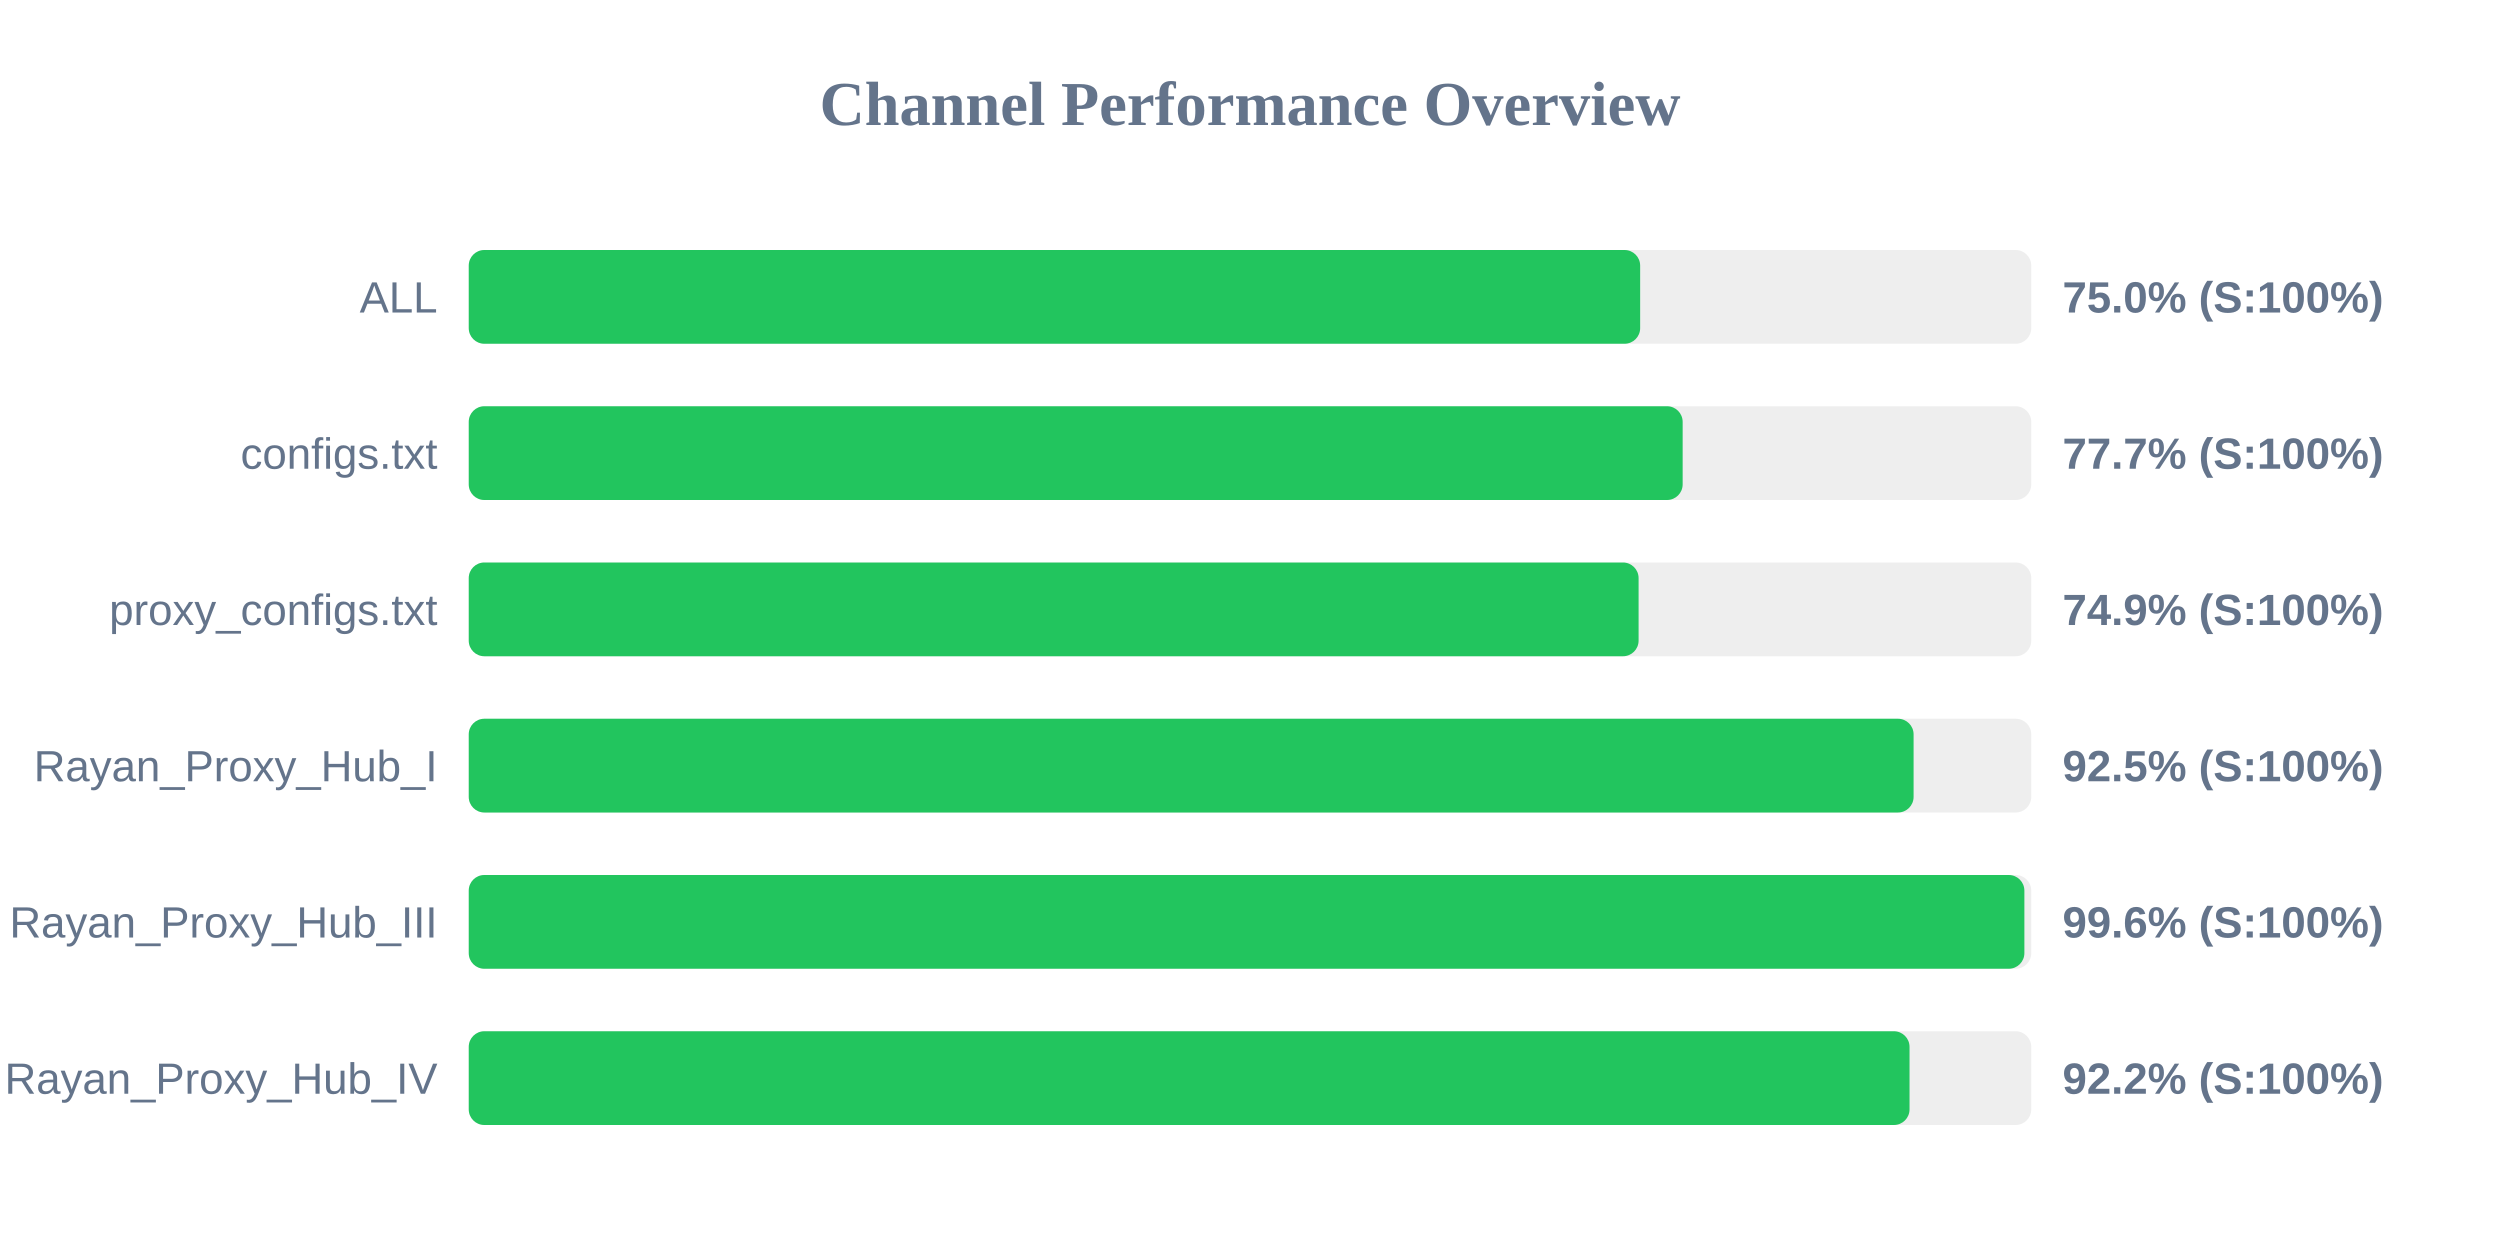
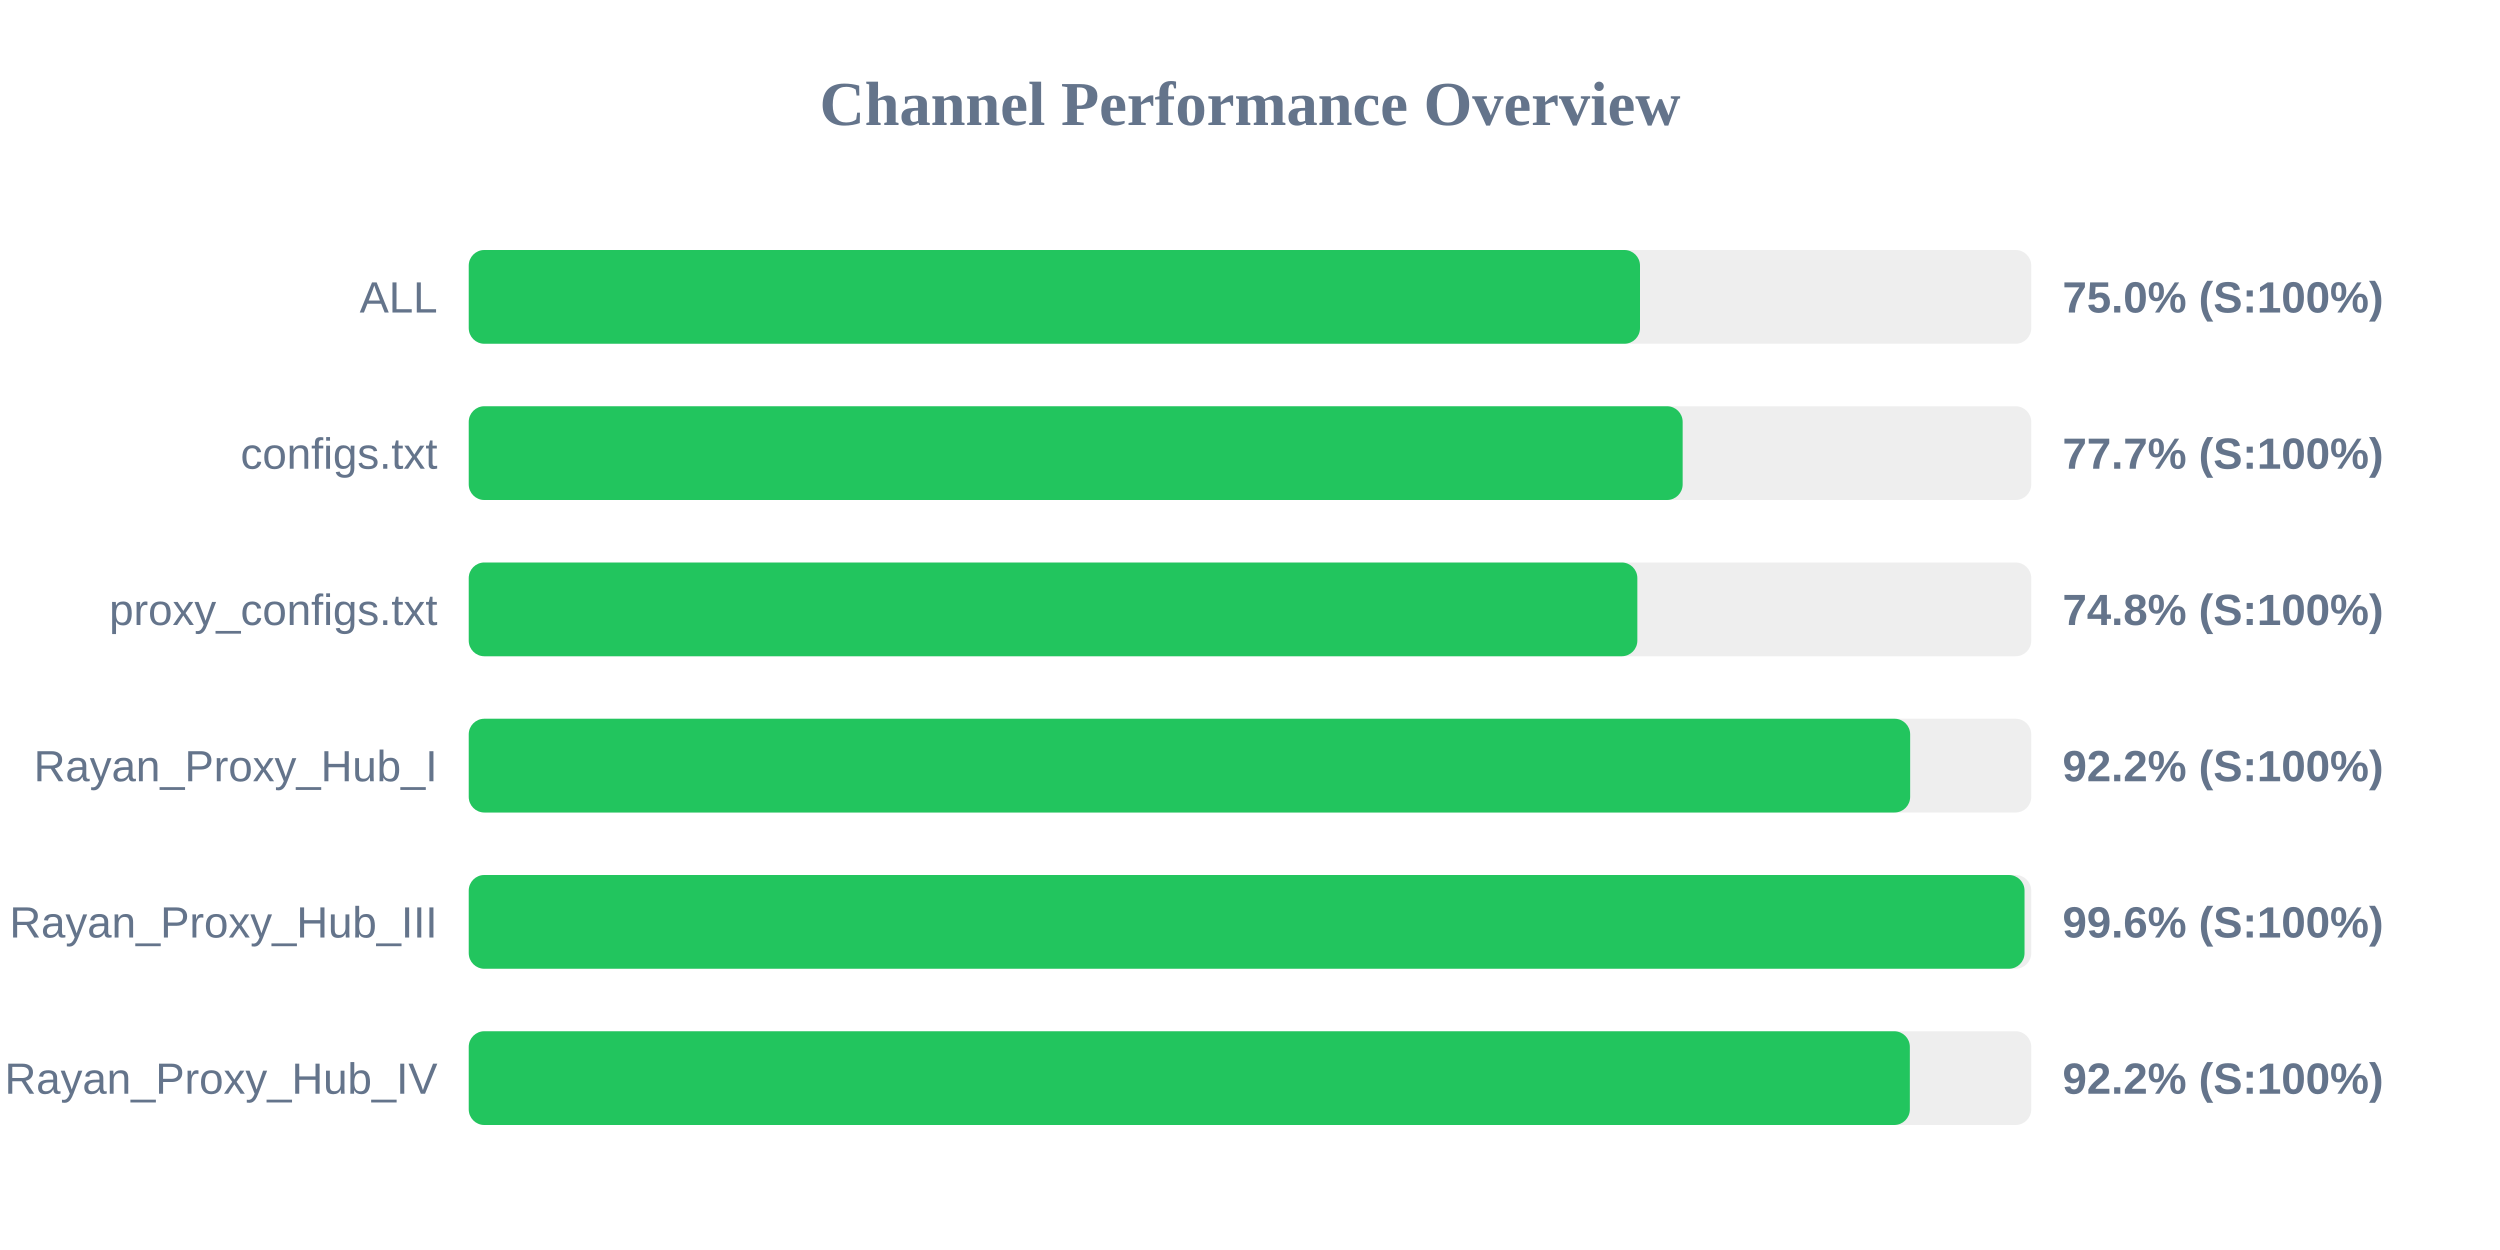
<svg xmlns="http://www.w3.org/2000/svg" width="800" height="400" version="1.1">
  <style>
        .row { font: 14px Arial; fill: #64748b; }
        .score { font: bold 14px Arial; fill: #64748b; }
    </style>
  <text x="400" y="40" text-anchor="middle" font-size="20px" font-weight="bold" fill="#64748b">Channel Performance Overview</text>
  <rect x="150" y="80" width="500" height="30" fill="#eee" rx="5" />
-   <rect x="150" y="80" width="374.85" height="30" fill="#22c55e" rx="5" />
+   <rect x="150" y="80" width="374.8" height="30" fill="#22c55e" rx="5" />
  <text x="140" y="100" text-anchor="end" class="row">ALL</text>
  <text x="660" y="100" text-anchor="start" class="score">75.0% (S:100%)</text>
  <rect x="150" y="130" width="500" height="30" fill="#eee" rx="5" />
  <rect x="150" y="130" width="388.45" height="30" fill="#22c55e" rx="5" />
  <text x="140" y="150" text-anchor="end" class="row">configs.txt</text>
  <text x="660" y="150" text-anchor="start" class="score">77.7% (S:100%)</text>
  <rect x="150" y="180" width="500" height="30" fill="#eee" rx="5" />
-   <rect x="150" y="180" width="374.35" height="30" fill="#22c55e" rx="5" />
+   <rect x="150" y="180" width="373.95" height="30" fill="#22c55e" rx="5" />
  <text x="140" y="200" text-anchor="end" class="row">proxy_configs.txt</text>
-   <text x="660" y="200" text-anchor="start" class="score">74.9% (S:100%)</text>
+   <text x="660" y="200" text-anchor="start" class="score">74.8% (S:100%)</text>
  <rect x="150" y="230" width="500" height="30" fill="#eee" rx="5" />
-   <rect x="150" y="230" width="462.35" height="30" fill="#22c55e" rx="5" />
+   <rect x="150" y="230" width="461.25" height="30" fill="#22c55e" rx="5" />
  <text x="140" y="250" text-anchor="end" class="row">Rayan_Proxy_Hub_I</text>
-   <text x="660" y="250" text-anchor="start" class="score">92.5% (S:100%)</text>
+   <text x="660" y="250" text-anchor="start" class="score">92.2% (S:100%)</text>
  <rect x="150" y="280" width="500" height="30" fill="#eee" rx="5" />
-   <rect x="150" y="280" width="497.8" height="30" fill="#22c55e" rx="5" />
+   <rect x="150" y="280" width="497.85" height="30" fill="#22c55e" rx="5" />
  <text x="140" y="300" text-anchor="end" class="row">Rayan_Proxy_Hub_III</text>
  <text x="660" y="300" text-anchor="start" class="score">99.6% (S:100%)</text>
  <rect x="150" y="330" width="500" height="30" fill="#eee" rx="5" />
-   <rect x="150" y="330" width="461.05" height="30" fill="#22c55e" rx="5" />
+   <rect x="150" y="330" width="461.15" height="30" fill="#22c55e" rx="5" />
  <text x="140" y="350" text-anchor="end" class="row">Rayan_Proxy_Hub_IV</text>
  <text x="660" y="350" text-anchor="start" class="score">92.2% (S:100%)</text>
</svg>
